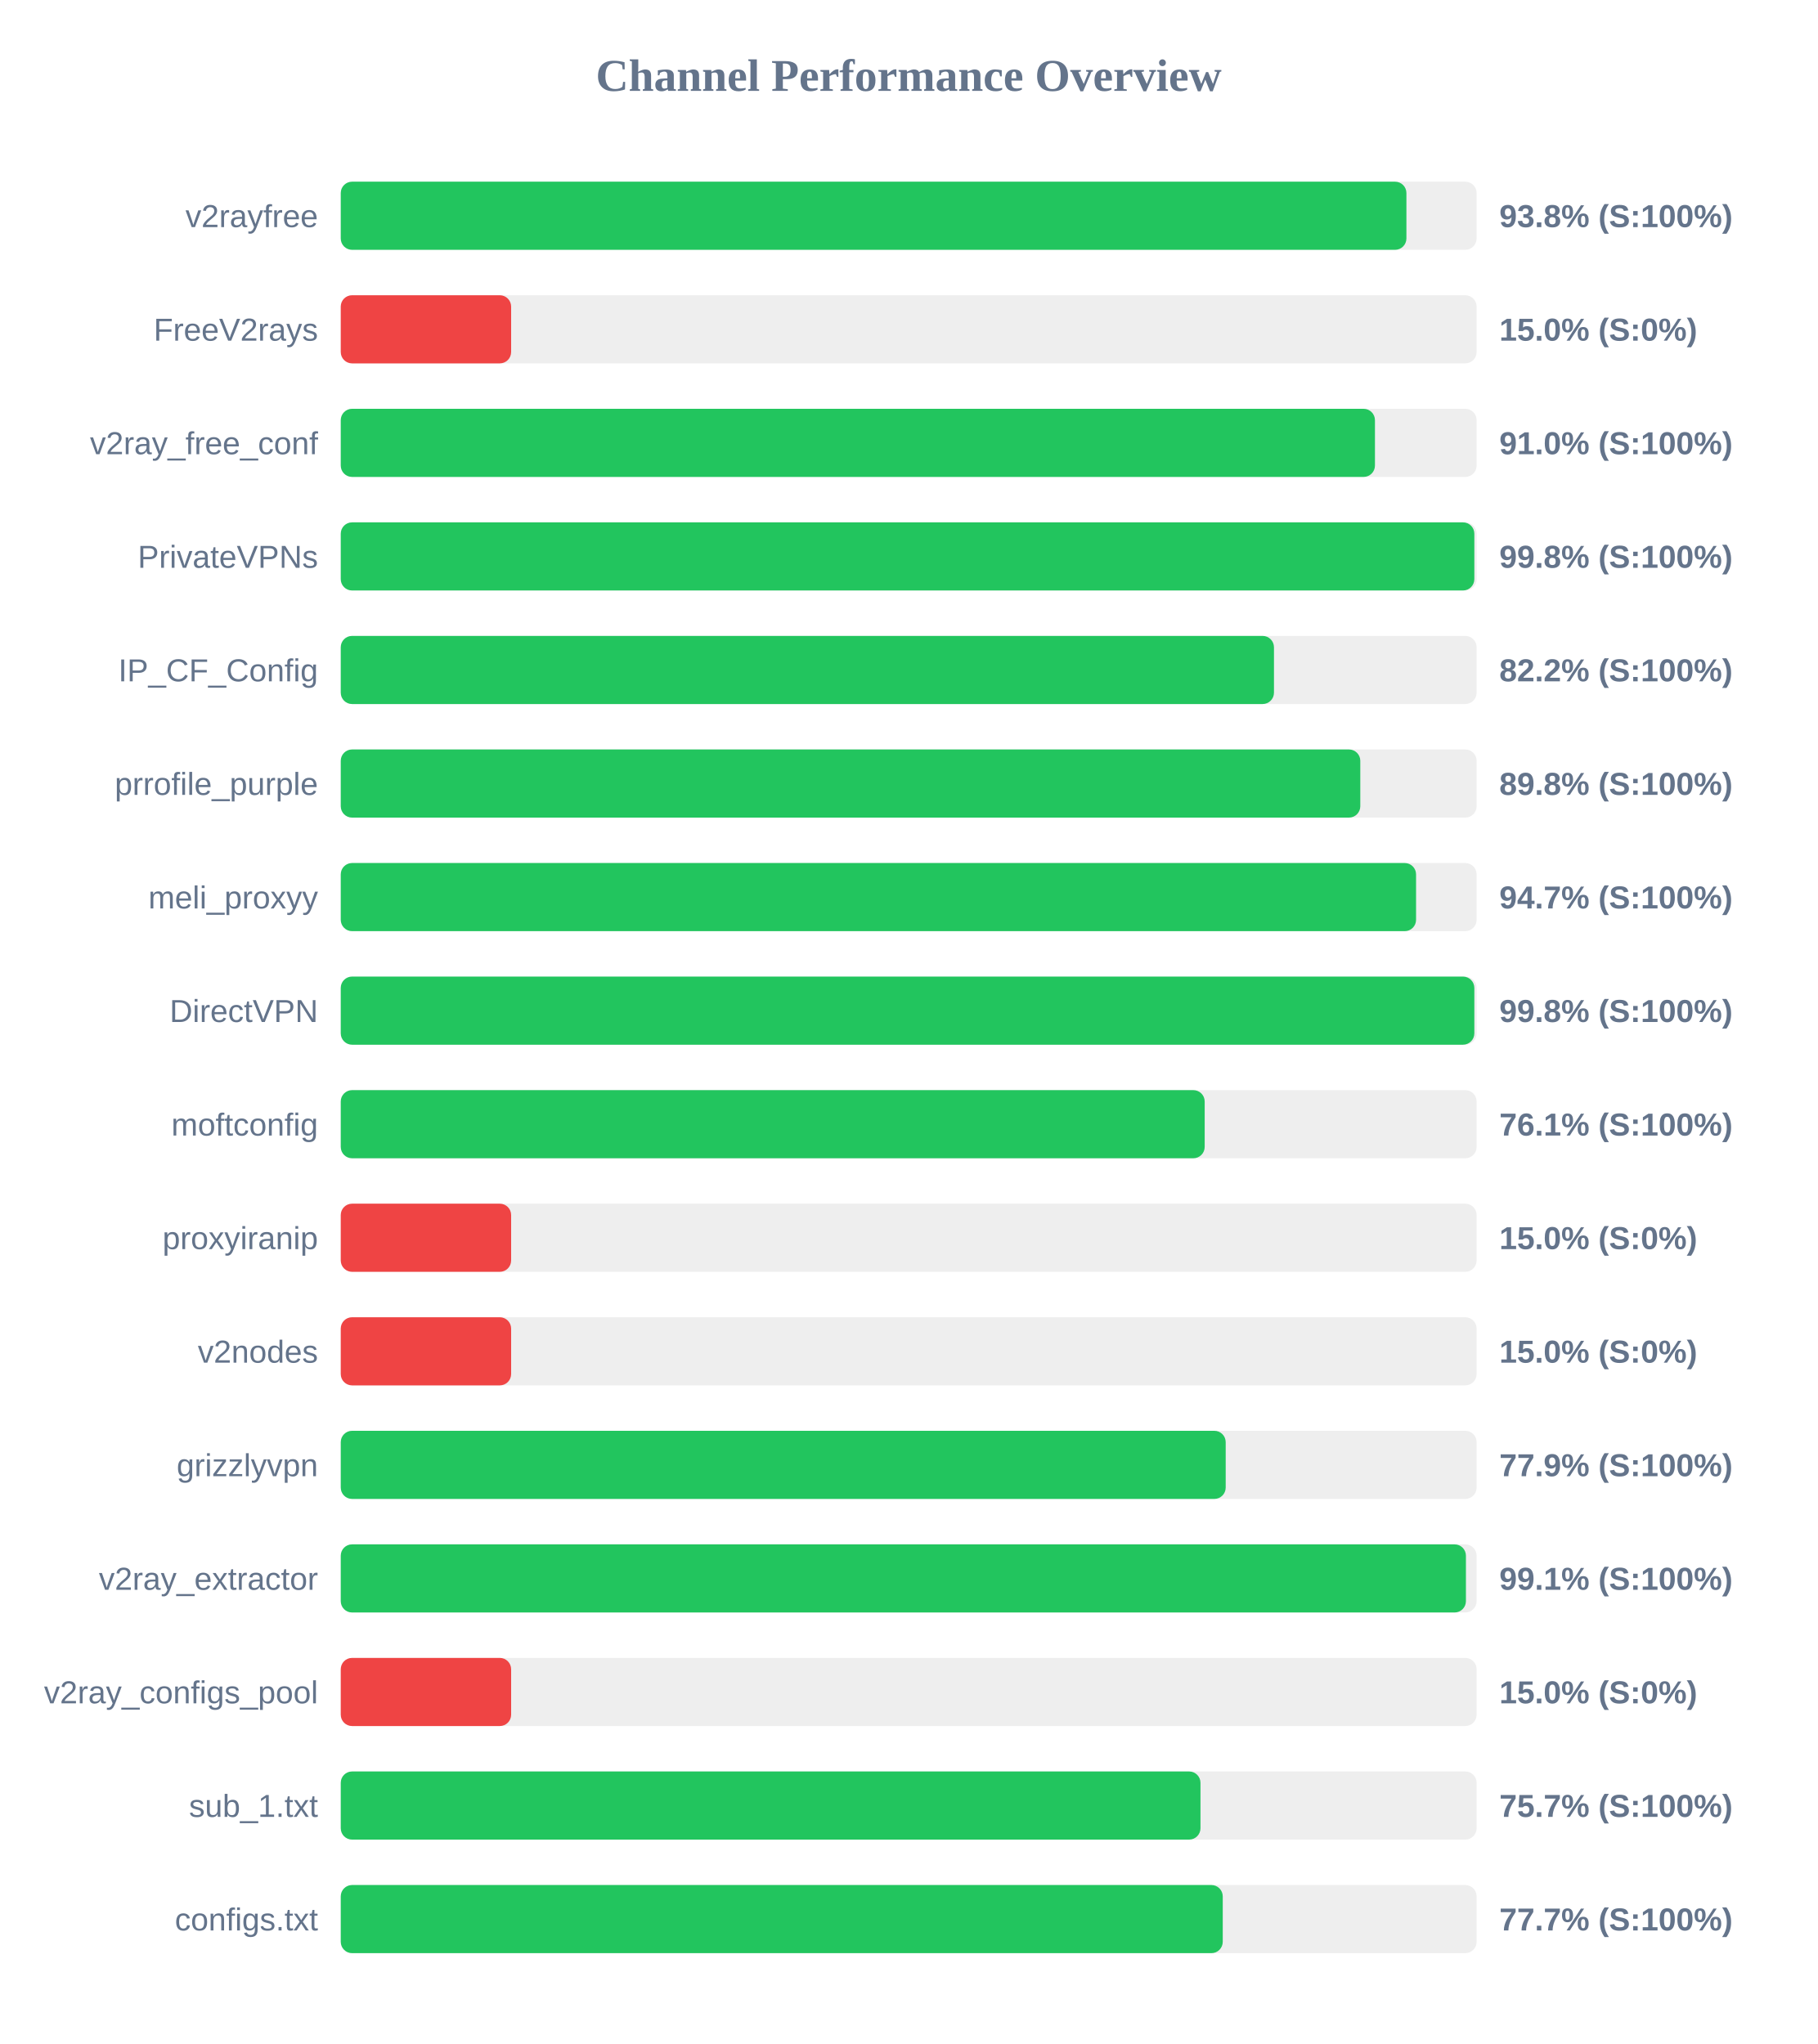
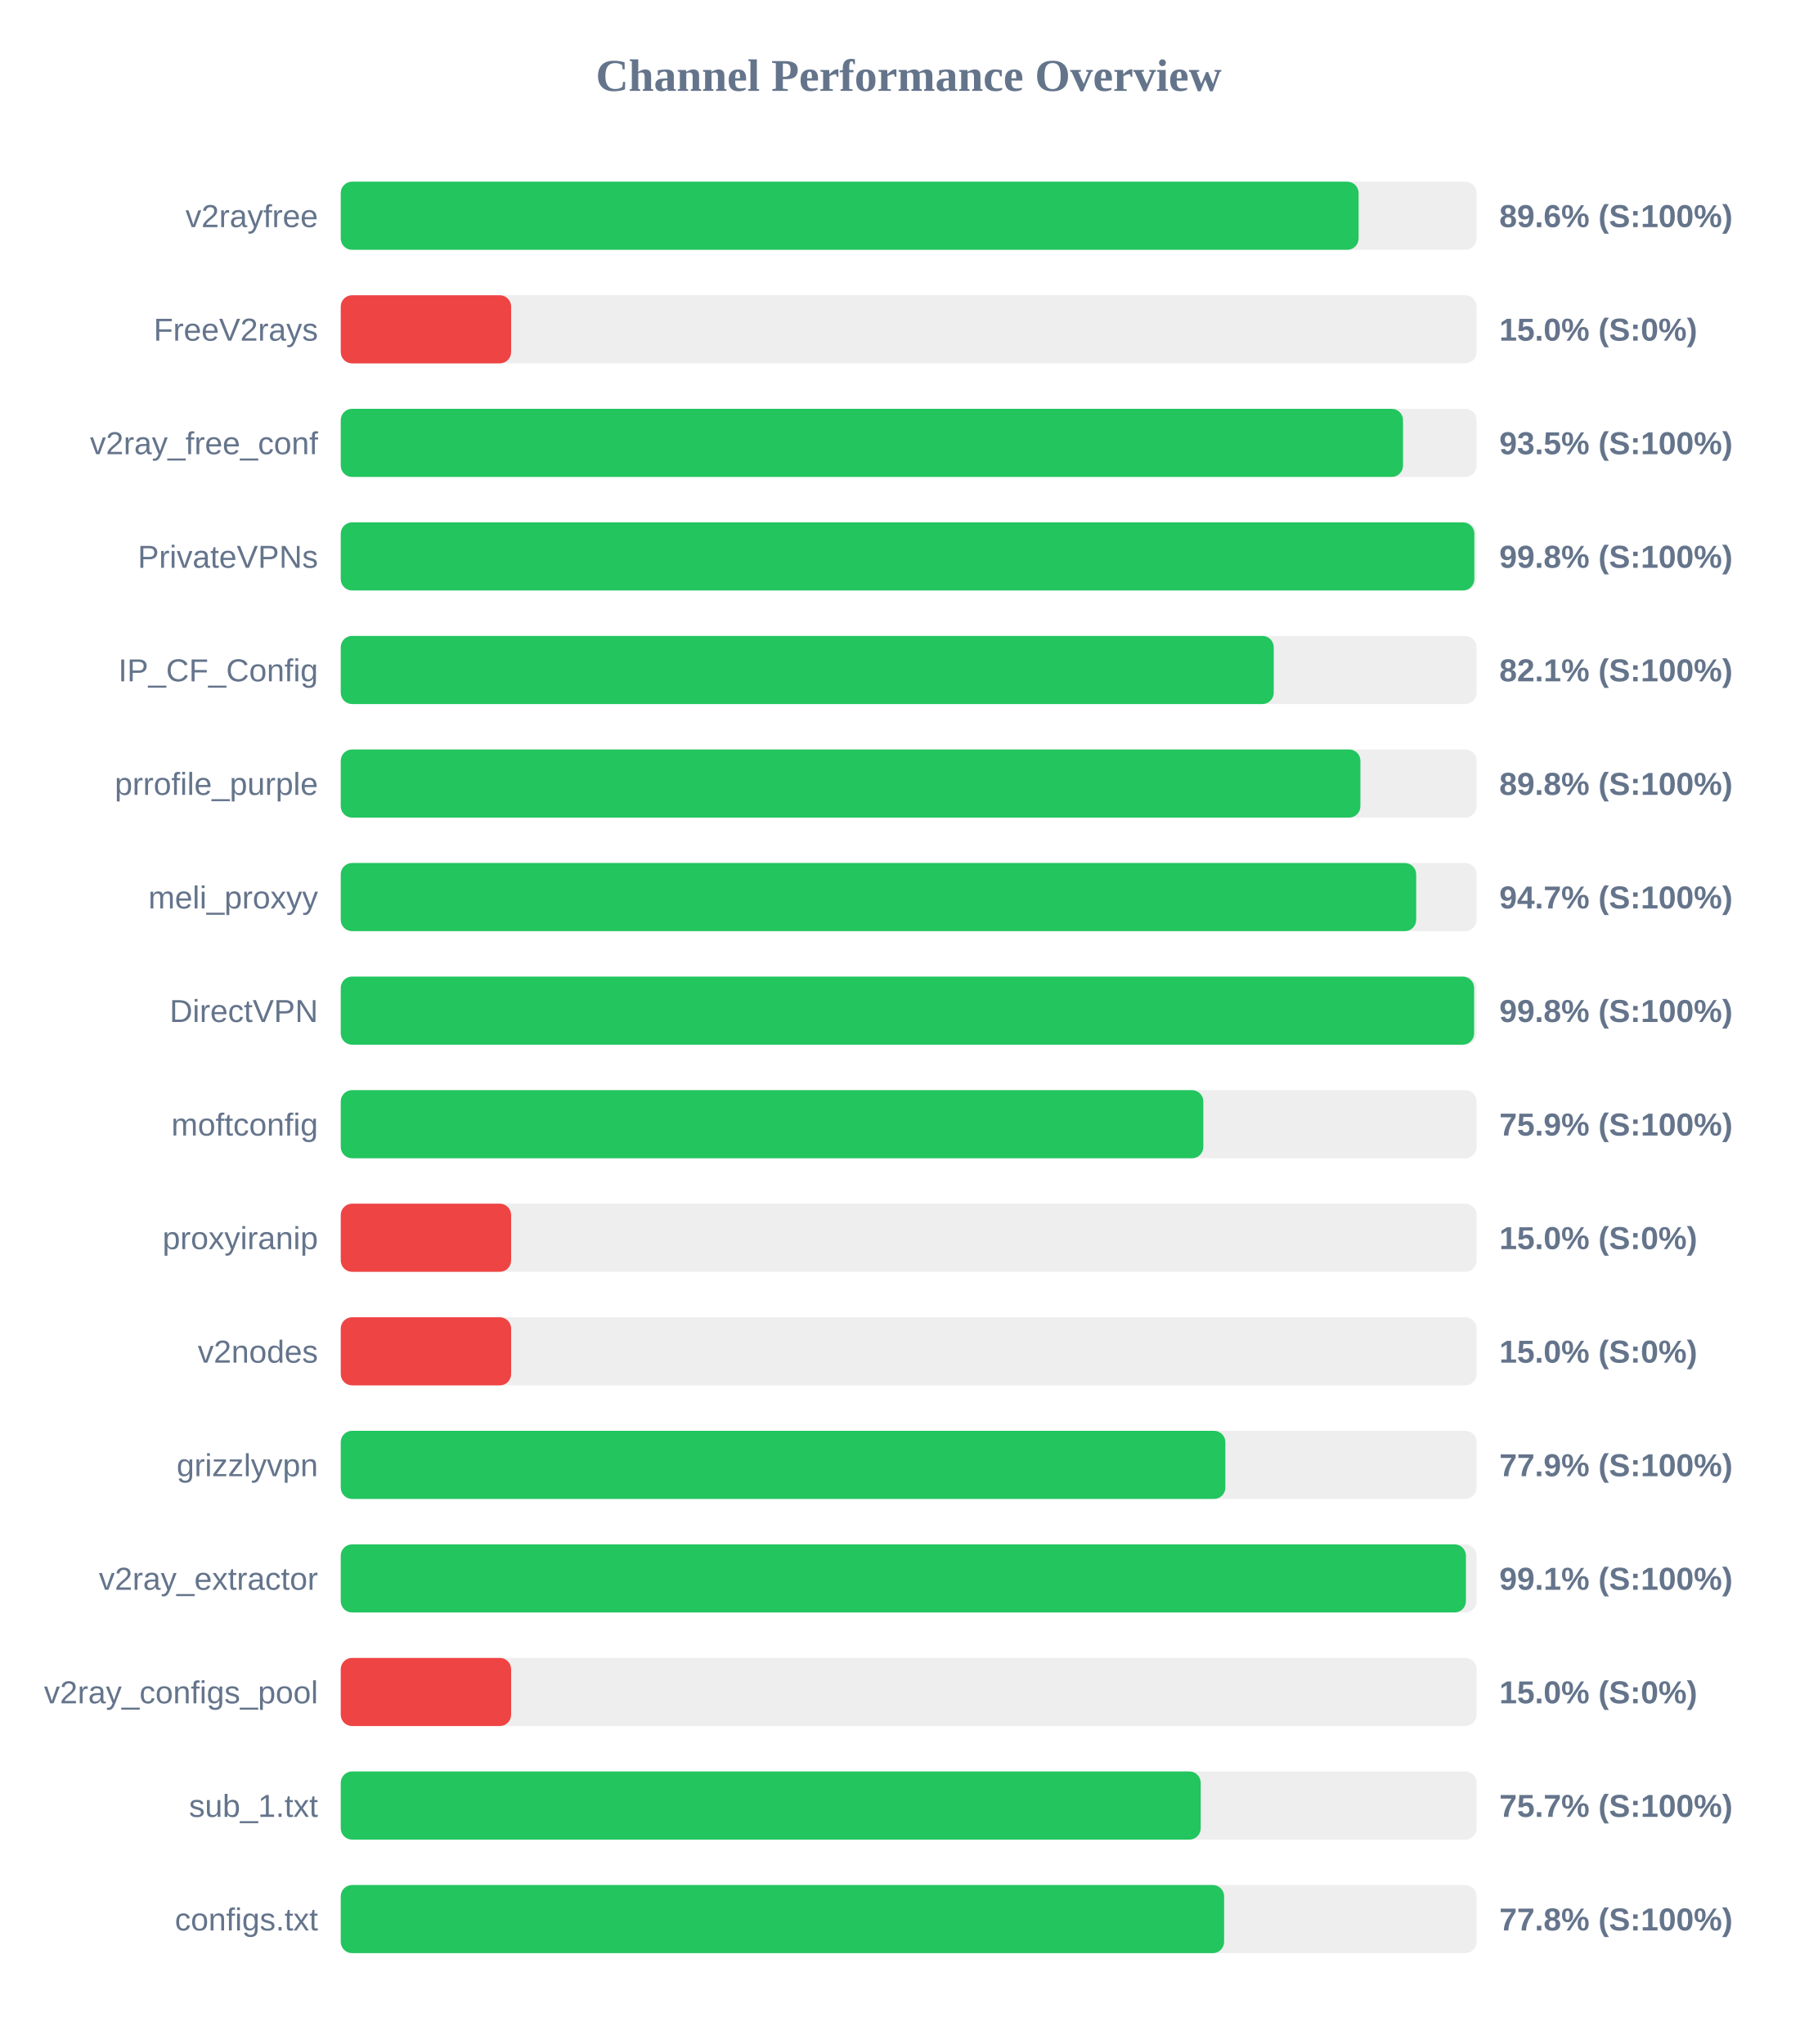
<svg xmlns="http://www.w3.org/2000/svg" width="800" height="900" version="1.1">
  <style>
        .row { font: 14px Arial; fill: #64748b; }
        .score { font: bold 14px Arial; fill: #64748b; }
    </style>
  <text x="400" y="40" text-anchor="middle" font-size="20px" font-weight="bold" fill="#64748b">Channel Performance Overview</text>
  <rect x="150" y="80" width="500" height="30" fill="#eee" rx="5" />
-   <rect x="150" y="80" width="469.1" height="30" fill="#22c55e" rx="5" />
+   <rect x="150" y="80" width="448.05" height="30" fill="#22c55e" rx="5" />
  <text x="140" y="100" text-anchor="end" class="row">v2rayfree</text>
-   <text x="660" y="100" text-anchor="start" class="score">93.8% (S:100%)</text>
+   <text x="660" y="100" text-anchor="start" class="score">89.6% (S:100%)</text>
  <rect x="150" y="130" width="500" height="30" fill="#eee" rx="5" />
  <rect x="150" y="130" width="75.0" height="30" fill="#ef4444" rx="5" />
  <text x="140" y="150" text-anchor="end" class="row">FreeV2rays</text>
  <text x="660" y="150" text-anchor="start" class="score">15.0% (S:0%)</text>
  <rect x="150" y="180" width="500" height="30" fill="#eee" rx="5" />
-   <rect x="150" y="180" width="455.25" height="30" fill="#22c55e" rx="5" />
+   <rect x="150" y="180" width="467.6" height="30" fill="#22c55e" rx="5" />
  <text x="140" y="200" text-anchor="end" class="row">v2ray_free_conf</text>
-   <text x="660" y="200" text-anchor="start" class="score">91.0% (S:100%)</text>
+   <text x="660" y="200" text-anchor="start" class="score">93.5% (S:100%)</text>
  <rect x="150" y="230" width="500" height="30" fill="#eee" rx="5" />
  <rect x="150" y="230" width="499.0" height="30" fill="#22c55e" rx="5" />
  <text x="140" y="250" text-anchor="end" class="row">PrivateVPNs</text>
  <text x="660" y="250" text-anchor="start" class="score">99.8% (S:100%)</text>
  <rect x="150" y="280" width="500" height="30" fill="#eee" rx="5" />
-   <rect x="150" y="280" width="410.8" height="30" fill="#22c55e" rx="5" />
+   <rect x="150" y="280" width="410.7" height="30" fill="#22c55e" rx="5" />
  <text x="140" y="300" text-anchor="end" class="row">IP_CF_Config</text>
-   <text x="660" y="300" text-anchor="start" class="score">82.2% (S:100%)</text>
+   <text x="660" y="300" text-anchor="start" class="score">82.1% (S:100%)</text>
  <rect x="150" y="330" width="500" height="30" fill="#eee" rx="5" />
-   <rect x="150" y="330" width="448.8" height="30" fill="#22c55e" rx="5" />
+   <rect x="150" y="330" width="448.85" height="30" fill="#22c55e" rx="5" />
  <text x="140" y="350" text-anchor="end" class="row">prrofile_purple</text>
  <text x="660" y="350" text-anchor="start" class="score">89.8% (S:100%)</text>
  <rect x="150" y="380" width="500" height="30" fill="#eee" rx="5" />
-   <rect x="150" y="380" width="473.35" height="30" fill="#22c55e" rx="5" />
+   <rect x="150" y="380" width="473.4" height="30" fill="#22c55e" rx="5" />
  <text x="140" y="400" text-anchor="end" class="row">meli_proxyy</text>
  <text x="660" y="400" text-anchor="start" class="score">94.7% (S:100%)</text>
  <rect x="150" y="430" width="500" height="30" fill="#eee" rx="5" />
-   <rect x="150" y="430" width="499.0" height="30" fill="#22c55e" rx="5" />
+   <rect x="150" y="430" width="498.9" height="30" fill="#22c55e" rx="5" />
  <text x="140" y="450" text-anchor="end" class="row">DirectVPN</text>
  <text x="660" y="450" text-anchor="start" class="score">99.8% (S:100%)</text>
  <rect x="150" y="480" width="500" height="30" fill="#eee" rx="5" />
-   <rect x="150" y="480" width="380.3" height="30" fill="#22c55e" rx="5" />
+   <rect x="150" y="480" width="379.7" height="30" fill="#22c55e" rx="5" />
  <text x="140" y="500" text-anchor="end" class="row">moftconfig</text>
-   <text x="660" y="500" text-anchor="start" class="score">76.1% (S:100%)</text>
+   <text x="660" y="500" text-anchor="start" class="score">75.9% (S:100%)</text>
  <rect x="150" y="530" width="500" height="30" fill="#eee" rx="5" />
  <rect x="150" y="530" width="75.0" height="30" fill="#ef4444" rx="5" />
  <text x="140" y="550" text-anchor="end" class="row">proxyiranip</text>
  <text x="660" y="550" text-anchor="start" class="score">15.0% (S:0%)</text>
  <rect x="150" y="580" width="500" height="30" fill="#eee" rx="5" />
  <rect x="150" y="580" width="75.0" height="30" fill="#ef4444" rx="5" />
  <text x="140" y="600" text-anchor="end" class="row">v2nodes</text>
  <text x="660" y="600" text-anchor="start" class="score">15.0% (S:0%)</text>
  <rect x="150" y="630" width="500" height="30" fill="#eee" rx="5" />
-   <rect x="150" y="630" width="389.55" height="30" fill="#22c55e" rx="5" />
+   <rect x="150" y="630" width="389.4" height="30" fill="#22c55e" rx="5" />
  <text x="140" y="650" text-anchor="end" class="row">grizzlyvpn</text>
  <text x="660" y="650" text-anchor="start" class="score">77.9% (S:100%)</text>
  <rect x="150" y="680" width="500" height="30" fill="#eee" rx="5" />
  <rect x="150" y="680" width="495.3" height="30" fill="#22c55e" rx="5" />
  <text x="140" y="700" text-anchor="end" class="row">v2ray_extractor</text>
  <text x="660" y="700" text-anchor="start" class="score">99.1% (S:100%)</text>
  <rect x="150" y="730" width="500" height="30" fill="#eee" rx="5" />
  <rect x="150" y="730" width="75.0" height="30" fill="#ef4444" rx="5" />
  <text x="140" y="750" text-anchor="end" class="row">v2ray_configs_pool</text>
  <text x="660" y="750" text-anchor="start" class="score">15.0% (S:0%)</text>
  <rect x="150" y="780" width="500" height="30" fill="#eee" rx="5" />
-   <rect x="150" y="780" width="378.45" height="30" fill="#22c55e" rx="5" />
+   <rect x="150" y="780" width="378.55" height="30" fill="#22c55e" rx="5" />
  <text x="140" y="800" text-anchor="end" class="row">sub_1.txt</text>
  <text x="660" y="800" text-anchor="start" class="score">75.7% (S:100%)</text>
  <rect x="150" y="830" width="500" height="30" fill="#eee" rx="5" />
-   <rect x="150" y="830" width="388.25" height="30" fill="#22c55e" rx="5" />
+   <rect x="150" y="830" width="388.85" height="30" fill="#22c55e" rx="5" />
  <text x="140" y="850" text-anchor="end" class="row">configs.txt</text>
-   <text x="660" y="850" text-anchor="start" class="score">77.7% (S:100%)</text>
+   <text x="660" y="850" text-anchor="start" class="score">77.8% (S:100%)</text>
</svg>
